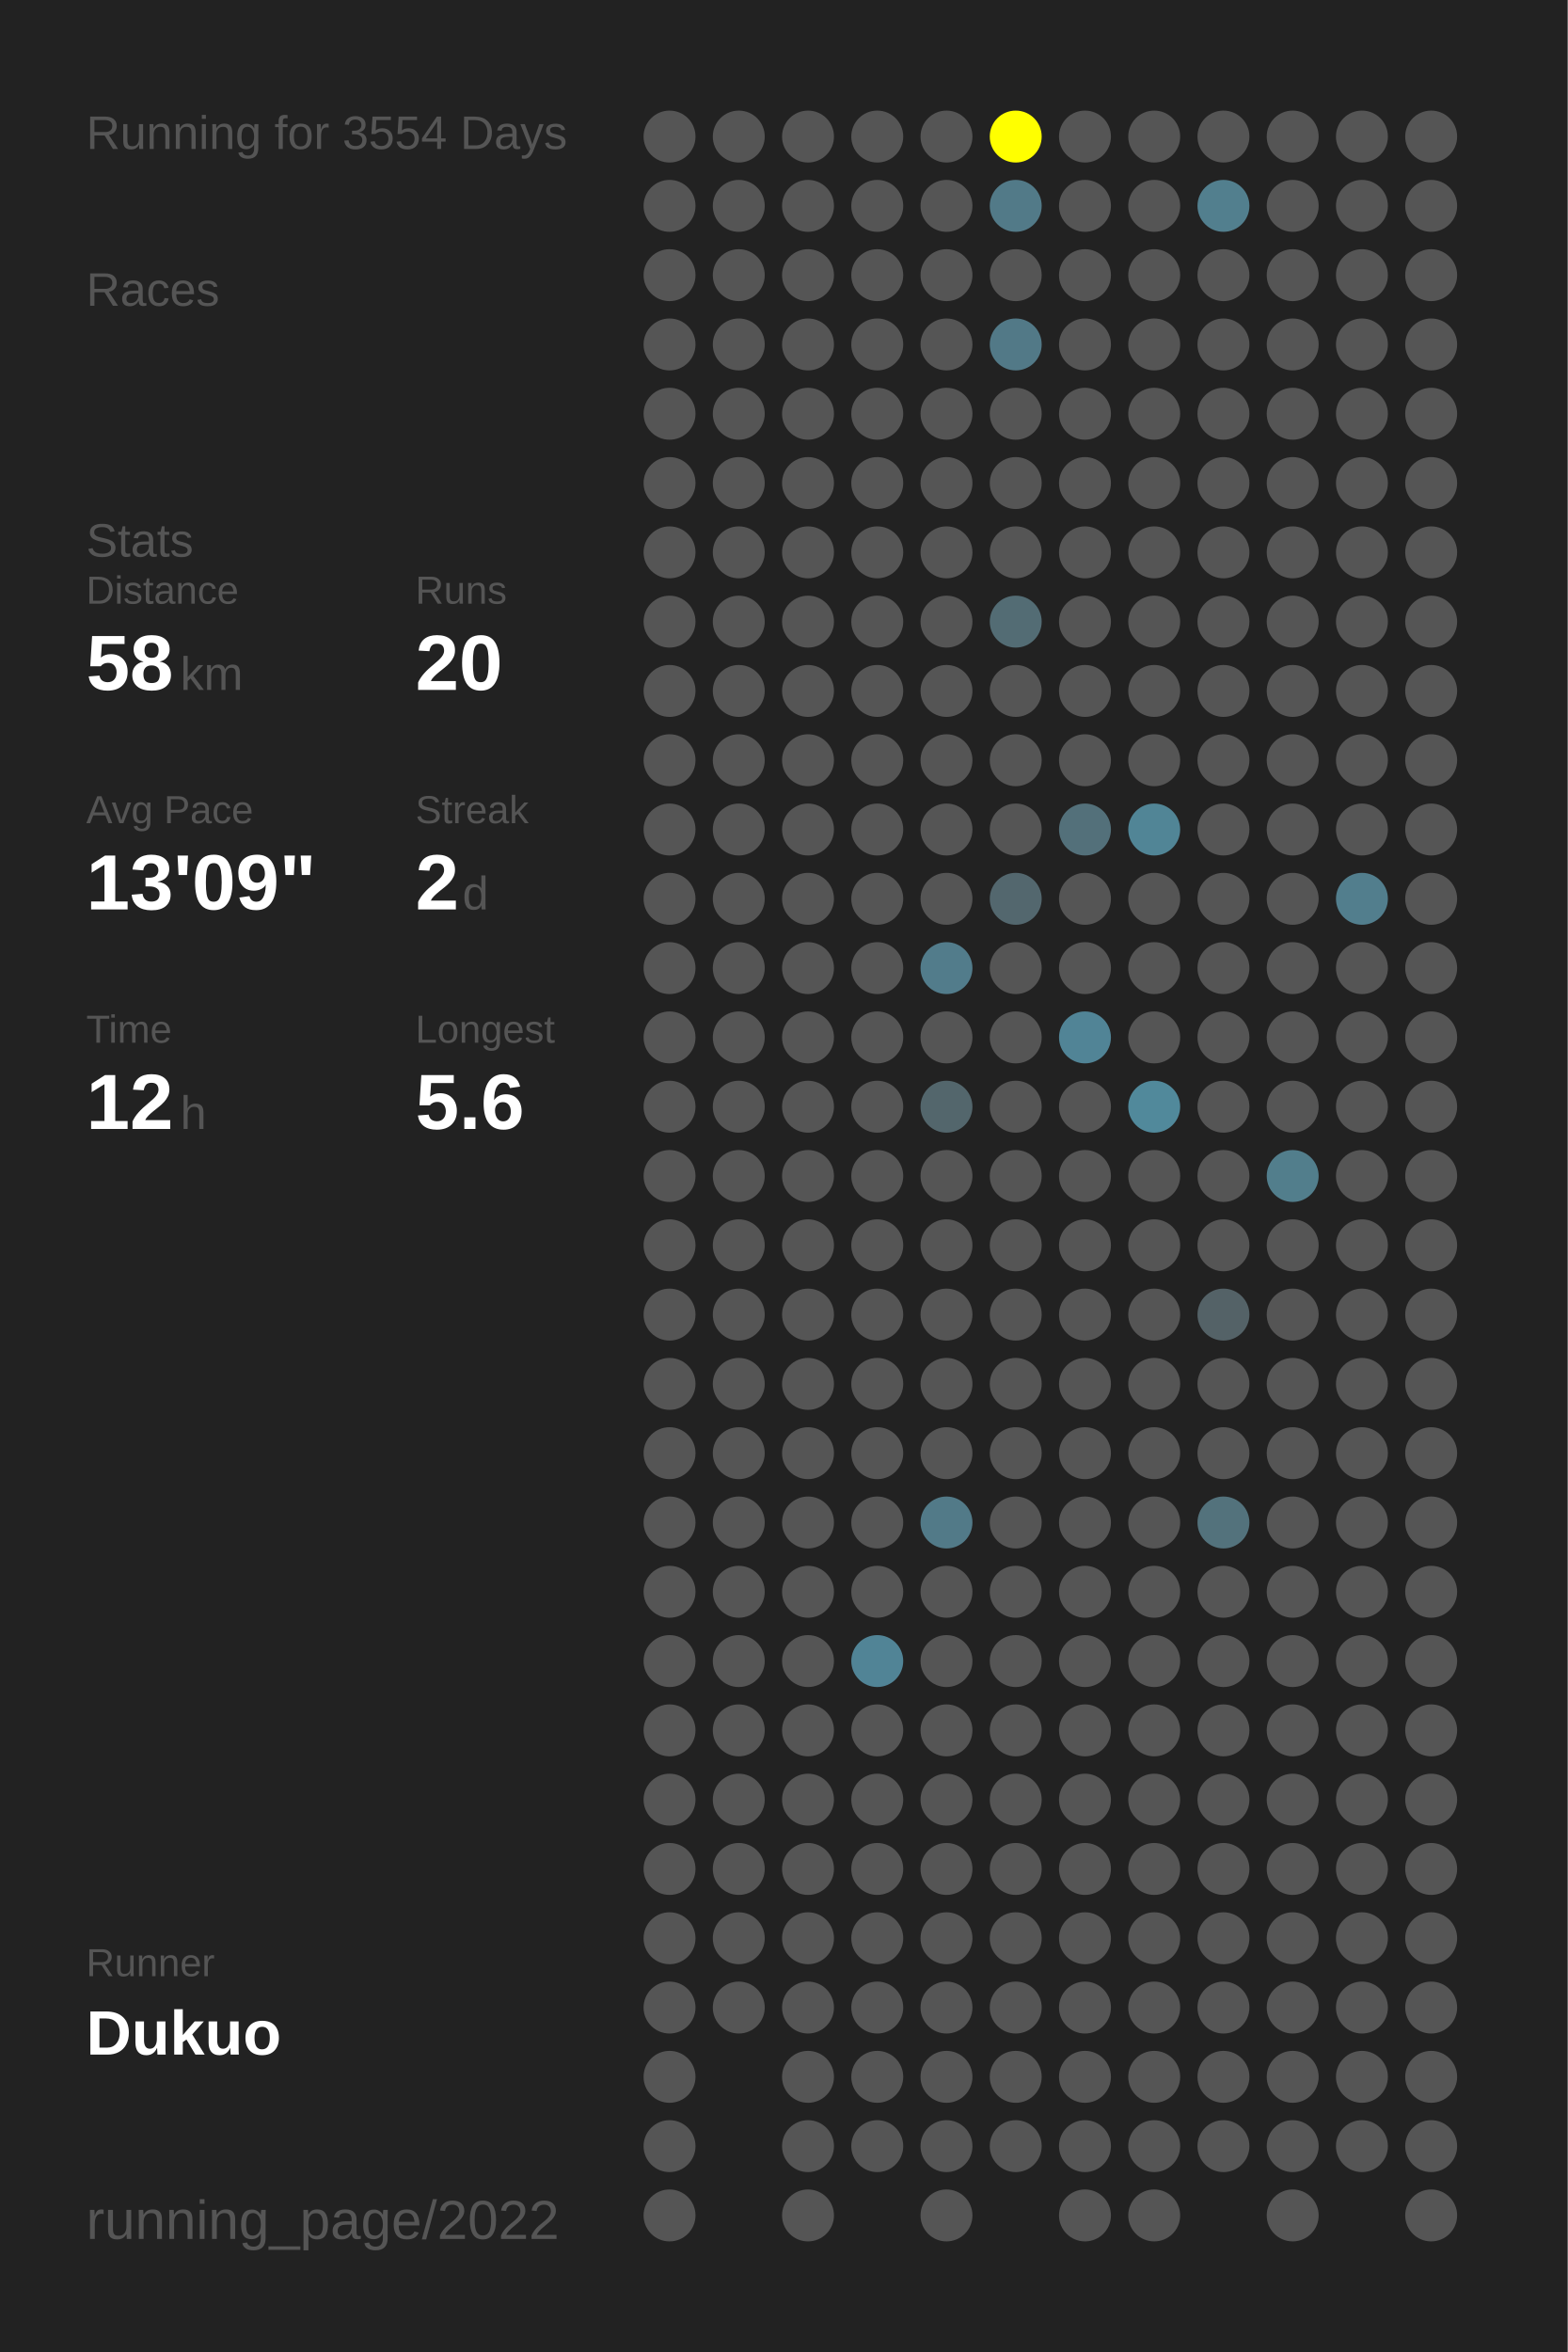
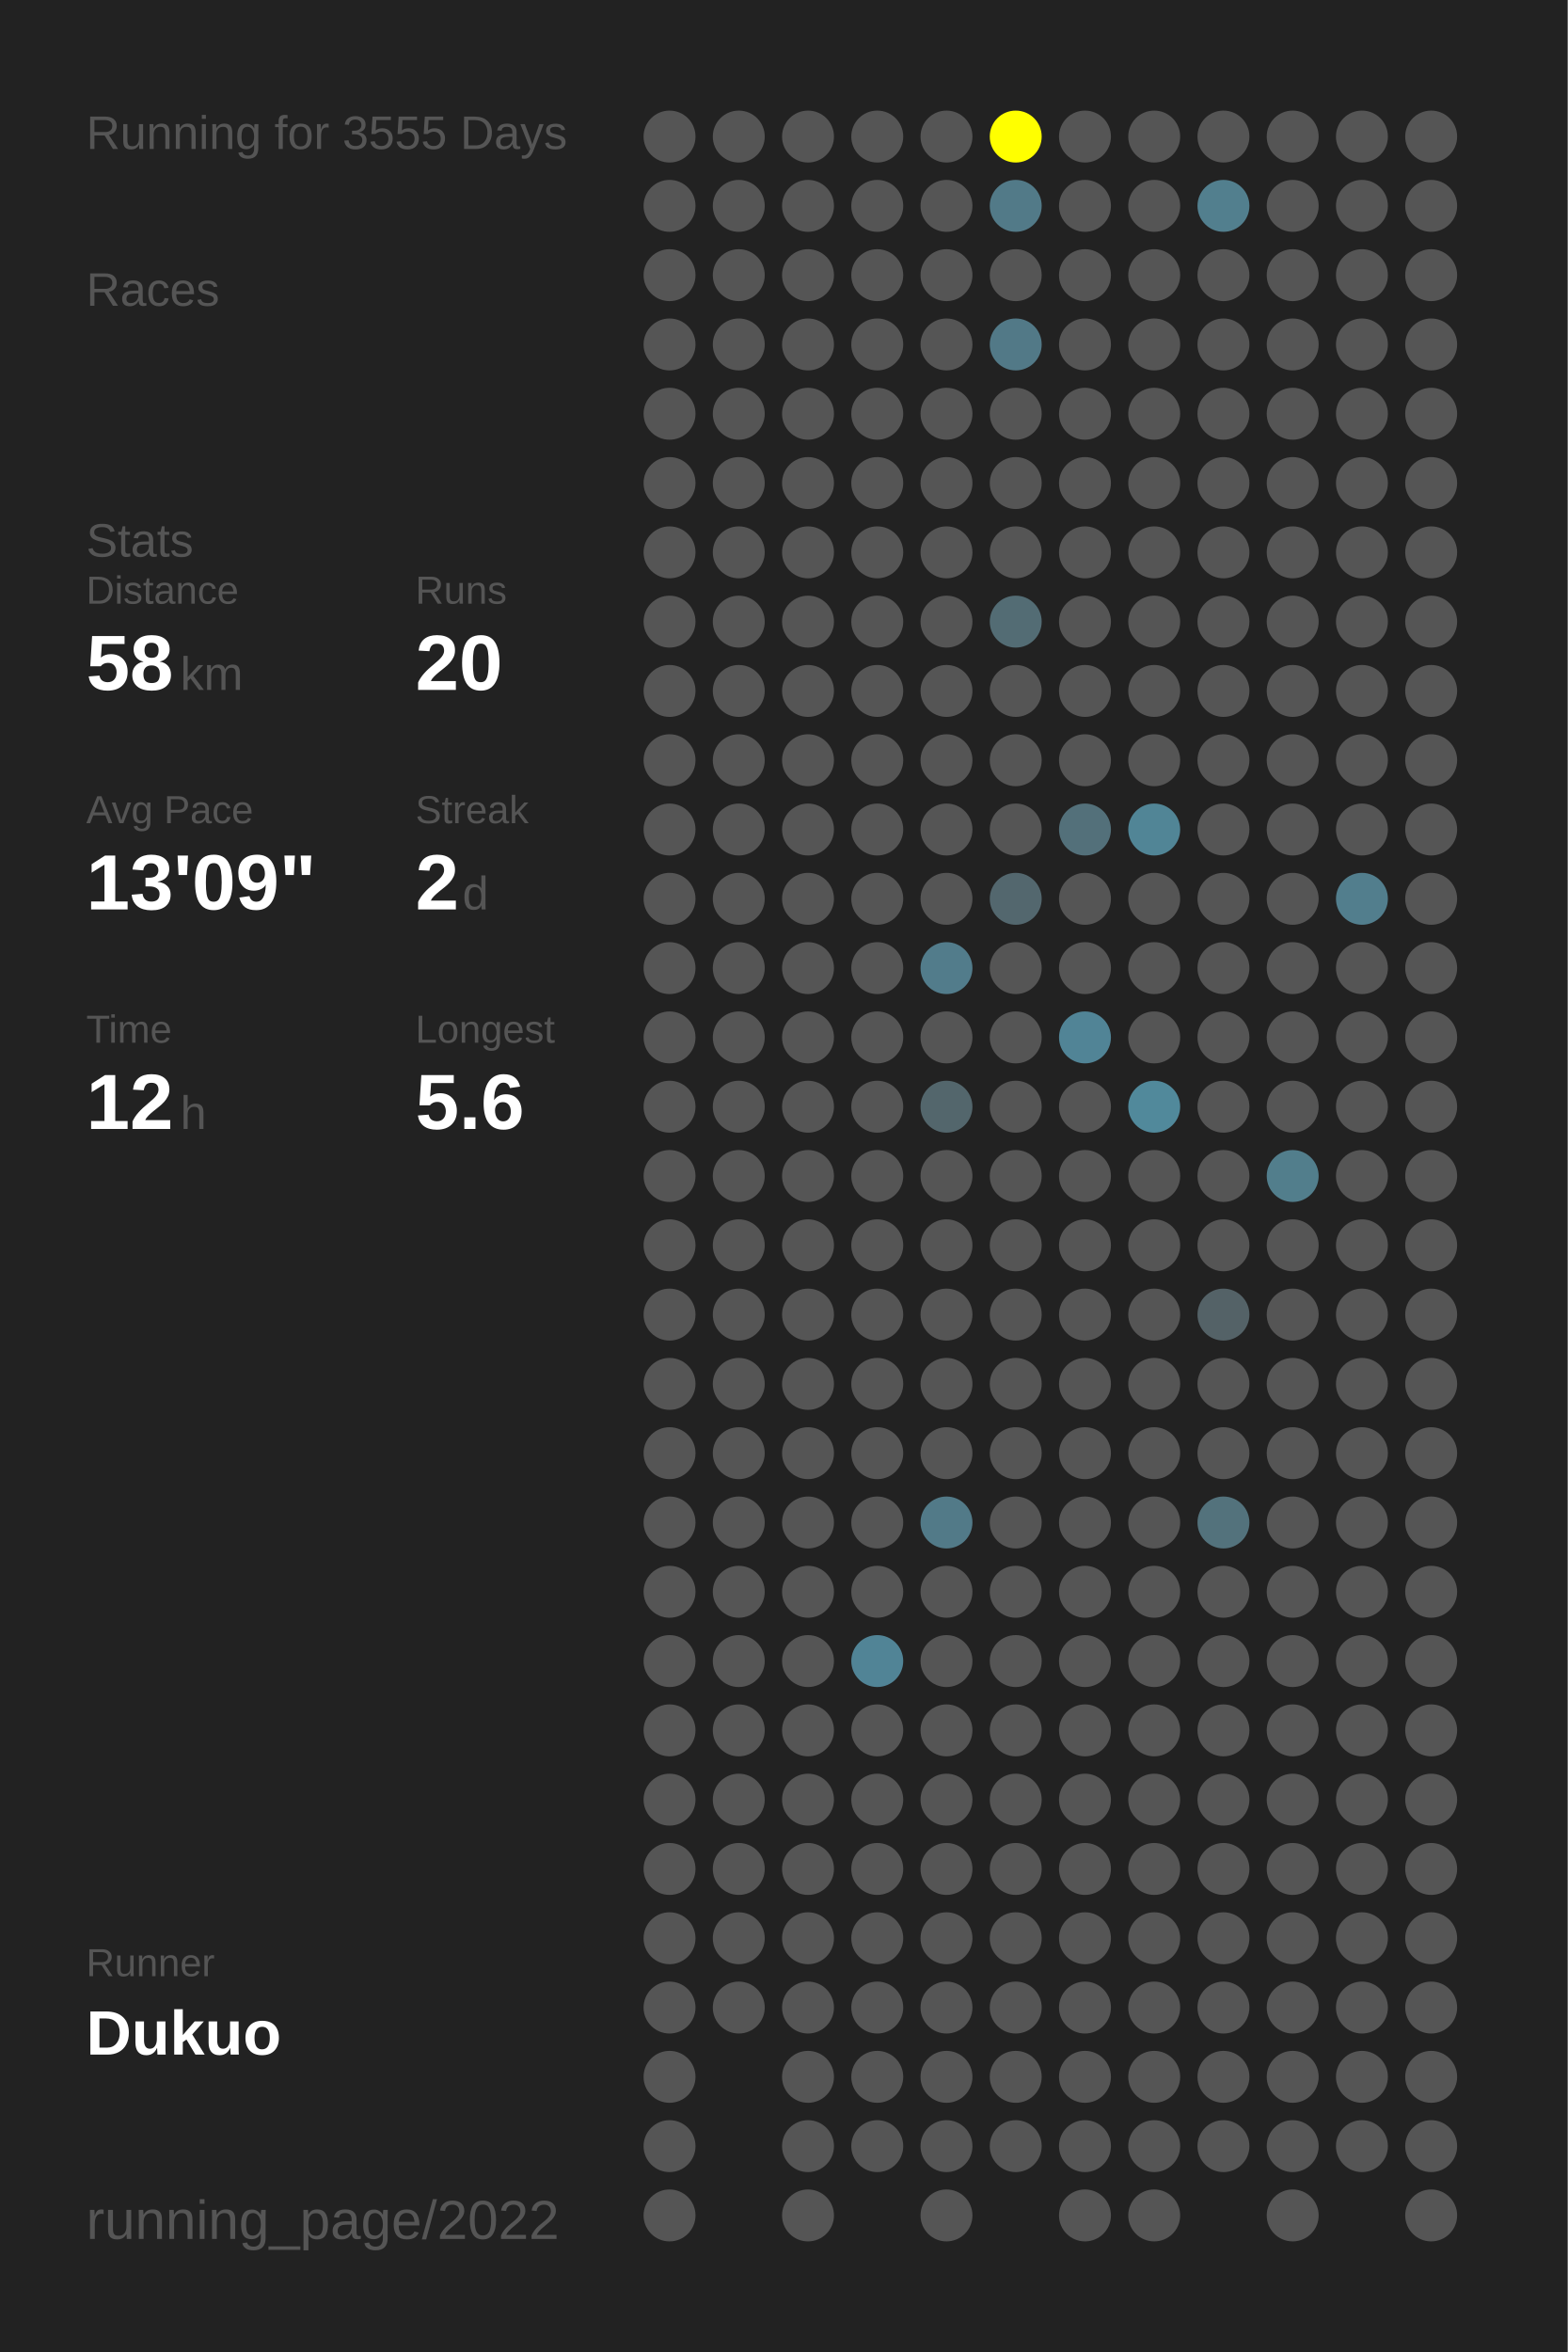
<svg xmlns="http://www.w3.org/2000/svg" baseProfile="full" height="300mm" version="1.1" viewBox="0,0,200,300" width="200mm">
  <defs />
  <rect fill="#222222" height="300" width="200" x="0" y="0" />
-   <text fill="#555555" style="font-size:6px; font-family:Arial;" x="11" y="19">Running for 3554 Days</text>
+   <text fill="#555555" style="font-size:6px; font-family:Arial;" x="11" y="19">Running for 3555 Days</text>
  <text fill="#555555" style="font-size:6px; font-family:Arial;" x="11" y="39">Races</text>
  <text fill="#555555" style="font-size:6px; font-family:Arial;" x="11" y="71">Stats</text>
  <text fill="#555555" style="font-size:5px; font-family:Arial;" x="11" y="77">Distance</text>
  <text fill="#FFFFFF" style="font-size:10px; font-family:Arial; font-weight:bold;" x="11" y="88">58</text>
  <text fill="#555555" style="font-size:6px; font-family:Arial;" x="23" y="88">km</text>
  <text fill="#555555" style="font-size:5px; font-family:Arial;" x="53" y="77">Runs</text>
  <text fill="#FFFFFF" style="font-size:10px; font-family:Arial; font-weight:bold;" x="53" y="88">20</text>
  <text fill="#555555" style="font-size:5px; font-family:Arial;" x="11" y="105">Avg Pace</text>
  <text fill="#FFFFFF" style="font-size:10px; font-family:Arial; font-weight:bold;" x="11" y="116">13'09"</text>
  <text fill="#555555" style="font-size:5px; font-family:Arial;" x="53" y="105">Streak</text>
  <text fill="#FFFFFF" style="font-size:10px; font-family:Arial; font-weight:bold;" x="53" y="116">2</text>
  <text fill="#555555" style="font-size:6px; font-family:Arial;" x="59" y="116">d</text>
  <text fill="#555555" style="font-size:5px; font-family:Arial;" x="11" y="133">Time</text>
  <text fill="#FFFFFF" style="font-size:10px; font-family:Arial; font-weight:bold;" x="11" y="144">12</text>
  <text fill="#555555" style="font-size:6px; font-family:Arial;" x="23" y="144">h</text>
  <text fill="#555555" style="font-size:5px; font-family:Arial;" x="53" y="133">Longest</text>
  <text fill="#FFFFFF" style="font-size:10px; font-family:Arial; font-weight:bold;" x="53" y="144">5.6</text>
  <text fill="#555555" style="font-size:5px; font-family:Arial;" x="11" y="252.065">Runner</text>
  <text fill="#FFFFFF" style="font-size:8px; font-family:Arial; font-weight:bold;" x="11" y="262.065">Dukuo</text>
  <text fill="#555555" style="font-size:7px; font-family:Arial;" x="11" y="285.581">running_page/2022</text>
  <circle cx="85.417" cy="17.419" fill="#555555" r="3.312" />
  <circle cx="85.417" cy="26.258" fill="#555555" r="3.312" />
  <circle cx="85.417" cy="35.097" fill="#555555" r="3.312" />
  <circle cx="85.417" cy="43.935" fill="#555555" r="3.312" />
  <circle cx="85.417" cy="52.774" fill="#555555" r="3.312" />
  <circle cx="85.417" cy="61.613" fill="#555555" r="3.312" />
  <circle cx="85.417" cy="70.452" fill="#555555" r="3.312" />
  <circle cx="85.417" cy="79.29" fill="#555555" r="3.312" />
  <circle cx="85.417" cy="88.129" fill="#555555" r="3.312" />
  <circle cx="85.417" cy="96.968" fill="#555555" r="3.312" />
  <circle cx="85.417" cy="105.806" fill="#555555" r="3.312" />
  <circle cx="85.417" cy="114.645" fill="#555555" r="3.312" />
  <circle cx="85.417" cy="123.484" fill="#555555" r="3.312" />
  <circle cx="85.417" cy="132.323" fill="#555555" r="3.312" />
  <circle cx="85.417" cy="141.161" fill="#555555" r="3.312" />
  <circle cx="85.417" cy="150" fill="#555555" r="3.312" />
  <circle cx="85.417" cy="158.839" fill="#555555" r="3.312" />
  <circle cx="85.417" cy="167.677" fill="#555555" r="3.312" />
  <circle cx="85.417" cy="176.516" fill="#555555" r="3.312" />
  <circle cx="85.417" cy="185.355" fill="#555555" r="3.312" />
  <circle cx="85.417" cy="194.194" fill="#555555" r="3.312" />
  <circle cx="85.417" cy="203.032" fill="#555555" r="3.312" />
  <circle cx="85.417" cy="211.871" fill="#555555" r="3.312" />
  <circle cx="85.417" cy="220.71" fill="#555555" r="3.312" />
  <circle cx="85.417" cy="229.548" fill="#555555" r="3.312" />
  <circle cx="85.417" cy="238.387" fill="#555555" r="3.312" />
  <circle cx="85.417" cy="247.226" fill="#555555" r="3.312" />
  <circle cx="85.417" cy="256.065" fill="#555555" r="3.312" />
  <circle cx="85.417" cy="264.903" fill="#555555" r="3.312" />
  <circle cx="85.417" cy="273.742" fill="#555555" r="3.312" />
  <circle cx="85.417" cy="282.581" fill="#555555" r="3.312" />
  <circle cx="94.25" cy="17.419" fill="#555555" r="3.312" />
  <circle cx="94.25" cy="26.258" fill="#555555" r="3.312" />
  <circle cx="94.25" cy="35.097" fill="#555555" r="3.312" />
  <circle cx="94.25" cy="43.935" fill="#555555" r="3.312" />
  <circle cx="94.25" cy="52.774" fill="#555555" r="3.312" />
  <circle cx="94.25" cy="61.613" fill="#555555" r="3.312" />
  <circle cx="94.25" cy="70.452" fill="#555555" r="3.312" />
  <circle cx="94.25" cy="79.29" fill="#555555" r="3.312" />
  <circle cx="94.25" cy="88.129" fill="#555555" r="3.312" />
  <circle cx="94.25" cy="96.968" fill="#555555" r="3.312" />
  <circle cx="94.25" cy="105.806" fill="#555555" r="3.312" />
  <circle cx="94.25" cy="114.645" fill="#555555" r="3.312" />
  <circle cx="94.25" cy="123.484" fill="#555555" r="3.312" />
  <circle cx="94.25" cy="132.323" fill="#555555" r="3.312" />
  <circle cx="94.25" cy="141.161" fill="#555555" r="3.312" />
  <circle cx="94.25" cy="150" fill="#555555" r="3.312" />
  <circle cx="94.25" cy="158.839" fill="#555555" r="3.312" />
  <circle cx="94.25" cy="167.677" fill="#555555" r="3.312" />
  <circle cx="94.25" cy="176.516" fill="#555555" r="3.312" />
  <circle cx="94.25" cy="185.355" fill="#555555" r="3.312" />
  <circle cx="94.25" cy="194.194" fill="#555555" r="3.312" />
  <circle cx="94.25" cy="203.032" fill="#555555" r="3.312" />
  <circle cx="94.25" cy="211.871" fill="#555555" r="3.312" />
  <circle cx="94.25" cy="220.71" fill="#555555" r="3.312" />
  <circle cx="94.25" cy="229.548" fill="#555555" r="3.312" />
  <circle cx="94.25" cy="238.387" fill="#555555" r="3.312" />
  <circle cx="94.25" cy="247.226" fill="#555555" r="3.312" />
  <circle cx="94.25" cy="256.065" fill="#555555" r="3.312" />
  <circle cx="103.083" cy="17.419" fill="#555555" r="3.312" />
  <circle cx="103.083" cy="26.258" fill="#555555" r="3.312" />
  <circle cx="103.083" cy="35.097" fill="#555555" r="3.312" />
  <circle cx="103.083" cy="43.935" fill="#555555" r="3.312" />
  <circle cx="103.083" cy="52.774" fill="#555555" r="3.312" />
  <circle cx="103.083" cy="61.613" fill="#555555" r="3.312" />
  <circle cx="103.083" cy="70.452" fill="#555555" r="3.312" />
  <circle cx="103.083" cy="79.29" fill="#555555" r="3.312" />
  <circle cx="103.083" cy="88.129" fill="#555555" r="3.312" />
  <circle cx="103.083" cy="96.968" fill="#555555" r="3.312" />
  <circle cx="103.083" cy="105.806" fill="#555555" r="3.312" />
  <circle cx="103.083" cy="114.645" fill="#555555" r="3.312" />
  <circle cx="103.083" cy="123.484" fill="#555555" r="3.312" />
  <circle cx="103.083" cy="132.323" fill="#555555" r="3.312" />
  <circle cx="103.083" cy="141.161" fill="#555555" r="3.312" />
  <circle cx="103.083" cy="150" fill="#555555" r="3.312" />
  <circle cx="103.083" cy="158.839" fill="#555555" r="3.312" />
  <circle cx="103.083" cy="167.677" fill="#555555" r="3.312" />
  <circle cx="103.083" cy="176.516" fill="#555555" r="3.312" />
  <circle cx="103.083" cy="185.355" fill="#555555" r="3.312" />
  <circle cx="103.083" cy="194.194" fill="#555555" r="3.312" />
  <circle cx="103.083" cy="203.032" fill="#555555" r="3.312" />
  <circle cx="103.083" cy="211.871" fill="#555555" r="3.312" />
  <circle cx="103.083" cy="220.71" fill="#555555" r="3.312" />
  <circle cx="103.083" cy="229.548" fill="#555555" r="3.312" />
  <circle cx="103.083" cy="238.387" fill="#555555" r="3.312" />
  <circle cx="103.083" cy="247.226" fill="#555555" r="3.312" />
  <circle cx="103.083" cy="256.065" fill="#555555" r="3.312" />
  <circle cx="103.083" cy="264.903" fill="#555555" r="3.312" />
  <circle cx="103.083" cy="273.742" fill="#555555" r="3.312" />
  <circle cx="103.083" cy="282.581" fill="#555555" r="3.312" />
  <circle cx="111.917" cy="17.419" fill="#555555" r="3.312" />
  <circle cx="111.917" cy="26.258" fill="#555555" r="3.312" />
  <circle cx="111.917" cy="35.097" fill="#555555" r="3.312" />
  <circle cx="111.917" cy="43.935" fill="#555555" r="3.312" />
  <circle cx="111.917" cy="52.774" fill="#555555" r="3.312" />
  <circle cx="111.917" cy="61.613" fill="#555555" r="3.312" />
  <circle cx="111.917" cy="70.452" fill="#555555" r="3.312" />
  <circle cx="111.917" cy="79.29" fill="#555555" r="3.312" />
  <circle cx="111.917" cy="88.129" fill="#555555" r="3.312" />
  <circle cx="111.917" cy="96.968" fill="#555555" r="3.312" />
  <circle cx="111.917" cy="105.806" fill="#555555" r="3.312" />
  <circle cx="111.917" cy="114.645" fill="#555555" r="3.312" />
  <circle cx="111.917" cy="123.484" fill="#555555" r="3.312" />
  <circle cx="111.917" cy="132.323" fill="#555555" r="3.312" />
  <circle cx="111.917" cy="141.161" fill="#555555" r="3.312" />
  <circle cx="111.917" cy="150" fill="#555555" r="3.312" />
  <circle cx="111.917" cy="158.839" fill="#555555" r="3.312" />
  <circle cx="111.917" cy="167.677" fill="#555555" r="3.312" />
  <circle cx="111.917" cy="176.516" fill="#555555" r="3.312" />
  <circle cx="111.917" cy="185.355" fill="#555555" r="3.312" />
  <circle cx="111.917" cy="194.194" fill="#555555" r="3.312" />
  <circle cx="111.917" cy="203.032" fill="#555555" r="3.312" />
  <circle cx="111.917" cy="211.871" fill="#518496" r="3.312" />
  <circle cx="111.917" cy="220.71" fill="#555555" r="3.312" />
  <circle cx="111.917" cy="229.548" fill="#555555" r="3.312" />
  <circle cx="111.917" cy="238.387" fill="#555555" r="3.312" />
  <circle cx="111.917" cy="247.226" fill="#555555" r="3.312" />
  <circle cx="111.917" cy="256.065" fill="#555555" r="3.312" />
  <circle cx="111.917" cy="264.903" fill="#555555" r="3.312" />
  <circle cx="111.917" cy="273.742" fill="#555555" r="3.312" />
  <circle cx="120.75" cy="17.419" fill="#555555" r="3.312" />
  <circle cx="120.75" cy="26.258" fill="#555555" r="3.312" />
  <circle cx="120.75" cy="35.097" fill="#555555" r="3.312" />
  <circle cx="120.75" cy="43.935" fill="#555555" r="3.312" />
  <circle cx="120.75" cy="52.774" fill="#555555" r="3.312" />
  <circle cx="120.75" cy="61.613" fill="#555555" r="3.312" />
  <circle cx="120.75" cy="70.452" fill="#555555" r="3.312" />
  <circle cx="120.75" cy="79.29" fill="#555555" r="3.312" />
  <circle cx="120.75" cy="88.129" fill="#555555" r="3.312" />
  <circle cx="120.75" cy="96.968" fill="#555555" r="3.312" />
  <circle cx="120.75" cy="105.806" fill="#555555" r="3.312" />
  <circle cx="120.75" cy="114.645" fill="#555555" r="3.312" />
  <circle cx="120.75" cy="123.484" fill="#527c8b" r="3.312" />
  <circle cx="120.75" cy="132.323" fill="#555555" r="3.312" />
  <circle cx="120.75" cy="141.161" fill="#53666c" r="3.312" />
  <circle cx="120.75" cy="150" fill="#555555" r="3.312" />
  <circle cx="120.75" cy="158.839" fill="#555555" r="3.312" />
  <circle cx="120.75" cy="167.677" fill="#555555" r="3.312" />
  <circle cx="120.75" cy="176.516" fill="#555555" r="3.312" />
  <circle cx="120.75" cy="185.355" fill="#555555" r="3.312" />
  <circle cx="120.75" cy="194.194" fill="#527a88" r="3.312" />
  <circle cx="120.75" cy="203.032" fill="#555555" r="3.312" />
  <circle cx="120.75" cy="211.871" fill="#555555" r="3.312" />
  <circle cx="120.75" cy="220.71" fill="#555555" r="3.312" />
  <circle cx="120.75" cy="229.548" fill="#555555" r="3.312" />
  <circle cx="120.75" cy="238.387" fill="#555555" r="3.312" />
  <circle cx="120.75" cy="247.226" fill="#555555" r="3.312" />
  <circle cx="120.75" cy="256.065" fill="#555555" r="3.312" />
  <circle cx="120.75" cy="264.903" fill="#555555" r="3.312" />
  <circle cx="120.75" cy="273.742" fill="#555555" r="3.312" />
  <circle cx="120.75" cy="282.581" fill="#555555" r="3.312" />
  <circle cx="129.583" cy="17.419" fill="#FFFF00" r="3.312" />
  <circle cx="129.583" cy="26.258" fill="#527a88" r="3.312" />
  <circle cx="129.583" cy="35.097" fill="#555555" r="3.312" />
  <circle cx="129.583" cy="43.935" fill="#527987" r="3.312" />
  <circle cx="129.583" cy="52.774" fill="#555555" r="3.312" />
  <circle cx="129.583" cy="61.613" fill="#555555" r="3.312" />
  <circle cx="129.583" cy="70.452" fill="#555555" r="3.312" />
  <circle cx="129.583" cy="79.29" fill="#536c74" r="3.312" />
  <circle cx="129.583" cy="88.129" fill="#555555" r="3.312" />
  <circle cx="129.583" cy="96.968" fill="#555555" r="3.312" />
  <circle cx="129.583" cy="105.806" fill="#555555" r="3.312" />
  <circle cx="129.583" cy="114.645" fill="#53676e" r="3.312" />
  <circle cx="129.583" cy="123.484" fill="#555555" r="3.312" />
  <circle cx="129.583" cy="132.323" fill="#555555" r="3.312" />
  <circle cx="129.583" cy="141.161" fill="#555555" r="3.312" />
  <circle cx="129.583" cy="150" fill="#555555" r="3.312" />
  <circle cx="129.583" cy="158.839" fill="#555555" r="3.312" />
  <circle cx="129.583" cy="167.677" fill="#555555" r="3.312" />
  <circle cx="129.583" cy="176.516" fill="#555555" r="3.312" />
  <circle cx="129.583" cy="185.355" fill="#555555" r="3.312" />
  <circle cx="129.583" cy="194.194" fill="#555555" r="3.312" />
  <circle cx="129.583" cy="203.032" fill="#555555" r="3.312" />
  <circle cx="129.583" cy="211.871" fill="#555555" r="3.312" />
  <circle cx="129.583" cy="220.71" fill="#555555" r="3.312" />
  <circle cx="129.583" cy="229.548" fill="#555555" r="3.312" />
  <circle cx="129.583" cy="238.387" fill="#555555" r="3.312" />
  <circle cx="129.583" cy="247.226" fill="#555555" r="3.312" />
  <circle cx="129.583" cy="256.065" fill="#555555" r="3.312" />
  <circle cx="129.583" cy="264.903" fill="#555555" r="3.312" />
  <circle cx="129.583" cy="273.742" fill="#555555" r="3.312" />
  <circle cx="138.417" cy="17.419" fill="#555555" r="3.312" />
  <circle cx="138.417" cy="26.258" fill="#555555" r="3.312" />
  <circle cx="138.417" cy="35.097" fill="#555555" r="3.312" />
  <circle cx="138.417" cy="43.935" fill="#555555" r="3.312" />
  <circle cx="138.417" cy="52.774" fill="#555555" r="3.312" />
  <circle cx="138.417" cy="61.613" fill="#555555" r="3.312" />
  <circle cx="138.417" cy="70.452" fill="#555555" r="3.312" />
  <circle cx="138.417" cy="79.29" fill="#555555" r="3.312" />
  <circle cx="138.417" cy="88.129" fill="#555555" r="3.312" />
  <circle cx="138.417" cy="96.968" fill="#555555" r="3.312" />
  <circle cx="138.417" cy="105.806" fill="#53707a" r="3.312" />
  <circle cx="138.417" cy="114.645" fill="#555555" r="3.312" />
  <circle cx="138.417" cy="123.484" fill="#555555" r="3.312" />
  <circle cx="138.417" cy="132.323" fill="#518496" r="3.312" />
  <circle cx="138.417" cy="141.161" fill="#555555" r="3.312" />
  <circle cx="138.417" cy="150" fill="#555555" r="3.312" />
  <circle cx="138.417" cy="158.839" fill="#555555" r="3.312" />
  <circle cx="138.417" cy="167.677" fill="#555555" r="3.312" />
  <circle cx="138.417" cy="176.516" fill="#555555" r="3.312" />
  <circle cx="138.417" cy="185.355" fill="#555555" r="3.312" />
  <circle cx="138.417" cy="194.194" fill="#555555" r="3.312" />
  <circle cx="138.417" cy="203.032" fill="#555555" r="3.312" />
  <circle cx="138.417" cy="211.871" fill="#555555" r="3.312" />
  <circle cx="138.417" cy="220.71" fill="#555555" r="3.312" />
  <circle cx="138.417" cy="229.548" fill="#555555" r="3.312" />
  <circle cx="138.417" cy="238.387" fill="#555555" r="3.312" />
  <circle cx="138.417" cy="247.226" fill="#555555" r="3.312" />
  <circle cx="138.417" cy="256.065" fill="#555555" r="3.312" />
  <circle cx="138.417" cy="264.903" fill="#555555" r="3.312" />
  <circle cx="138.417" cy="273.742" fill="#555555" r="3.312" />
  <circle cx="138.417" cy="282.581" fill="#555555" r="3.312" />
  <circle cx="147.25" cy="17.419" fill="#555555" r="3.312" />
  <circle cx="147.25" cy="26.258" fill="#555555" r="3.312" />
  <circle cx="147.25" cy="35.097" fill="#555555" r="3.312" />
  <circle cx="147.25" cy="43.935" fill="#555555" r="3.312" />
  <circle cx="147.25" cy="52.774" fill="#555555" r="3.312" />
  <circle cx="147.25" cy="61.613" fill="#555555" r="3.312" />
  <circle cx="147.25" cy="70.452" fill="#555555" r="3.312" />
  <circle cx="147.25" cy="79.29" fill="#555555" r="3.312" />
  <circle cx="147.25" cy="88.129" fill="#555555" r="3.312" />
  <circle cx="147.25" cy="96.968" fill="#555555" r="3.312" />
  <circle cx="147.25" cy="105.806" fill="#518596" r="3.312" />
  <circle cx="147.25" cy="114.645" fill="#555555" r="3.312" />
  <circle cx="147.25" cy="123.484" fill="#555555" r="3.312" />
  <circle cx="147.25" cy="132.323" fill="#555555" r="3.312" />
  <circle cx="147.25" cy="141.161" fill="#51899b" r="3.312" />
  <circle cx="147.25" cy="150" fill="#555555" r="3.312" />
  <circle cx="147.25" cy="158.839" fill="#555555" r="3.312" />
  <circle cx="147.25" cy="167.677" fill="#555555" r="3.312" />
  <circle cx="147.25" cy="176.516" fill="#555555" r="3.312" />
  <circle cx="147.25" cy="185.355" fill="#555555" r="3.312" />
  <circle cx="147.25" cy="194.194" fill="#555555" r="3.312" />
  <circle cx="147.25" cy="203.032" fill="#555555" r="3.312" />
  <circle cx="147.25" cy="211.871" fill="#555555" r="3.312" />
  <circle cx="147.25" cy="220.71" fill="#555555" r="3.312" />
  <circle cx="147.25" cy="229.548" fill="#555555" r="3.312" />
  <circle cx="147.25" cy="238.387" fill="#555555" r="3.312" />
  <circle cx="147.25" cy="247.226" fill="#555555" r="3.312" />
  <circle cx="147.25" cy="256.065" fill="#555555" r="3.312" />
  <circle cx="147.25" cy="264.903" fill="#555555" r="3.312" />
  <circle cx="147.25" cy="273.742" fill="#555555" r="3.312" />
  <circle cx="147.25" cy="282.581" fill="#555555" r="3.312" />
  <circle cx="156.083" cy="17.419" fill="#555555" r="3.312" />
  <circle cx="156.083" cy="26.258" fill="#527f8e" r="3.312" />
  <circle cx="156.083" cy="35.097" fill="#555555" r="3.312" />
  <circle cx="156.083" cy="43.935" fill="#555555" r="3.312" />
  <circle cx="156.083" cy="52.774" fill="#555555" r="3.312" />
  <circle cx="156.083" cy="61.613" fill="#555555" r="3.312" />
  <circle cx="156.083" cy="70.452" fill="#555555" r="3.312" />
  <circle cx="156.083" cy="79.29" fill="#555555" r="3.312" />
  <circle cx="156.083" cy="88.129" fill="#555555" r="3.312" />
  <circle cx="156.083" cy="96.968" fill="#555555" r="3.312" />
  <circle cx="156.083" cy="105.806" fill="#555555" r="3.312" />
  <circle cx="156.083" cy="114.645" fill="#555555" r="3.312" />
  <circle cx="156.083" cy="123.484" fill="#555555" r="3.312" />
  <circle cx="156.083" cy="132.323" fill="#555555" r="3.312" />
  <circle cx="156.083" cy="141.161" fill="#555555" r="3.312" />
  <circle cx="156.083" cy="150" fill="#555555" r="3.312" />
  <circle cx="156.083" cy="158.839" fill="#555555" r="3.312" />
  <circle cx="156.083" cy="167.677" fill="#546267" r="3.312" />
  <circle cx="156.083" cy="176.516" fill="#555555" r="3.312" />
  <circle cx="156.083" cy="185.355" fill="#555555" r="3.312" />
  <circle cx="156.083" cy="194.194" fill="#53727c" r="3.312" />
  <circle cx="156.083" cy="203.032" fill="#555555" r="3.312" />
  <circle cx="156.083" cy="211.871" fill="#555555" r="3.312" />
  <circle cx="156.083" cy="220.71" fill="#555555" r="3.312" />
  <circle cx="156.083" cy="229.548" fill="#555555" r="3.312" />
  <circle cx="156.083" cy="238.387" fill="#555555" r="3.312" />
  <circle cx="156.083" cy="247.226" fill="#555555" r="3.312" />
  <circle cx="156.083" cy="256.065" fill="#555555" r="3.312" />
  <circle cx="156.083" cy="264.903" fill="#555555" r="3.312" />
  <circle cx="156.083" cy="273.742" fill="#555555" r="3.312" />
  <circle cx="164.917" cy="17.419" fill="#555555" r="3.312" />
  <circle cx="164.917" cy="26.258" fill="#555555" r="3.312" />
  <circle cx="164.917" cy="35.097" fill="#555555" r="3.312" />
  <circle cx="164.917" cy="43.935" fill="#555555" r="3.312" />
  <circle cx="164.917" cy="52.774" fill="#555555" r="3.312" />
  <circle cx="164.917" cy="61.613" fill="#555555" r="3.312" />
  <circle cx="164.917" cy="70.452" fill="#555555" r="3.312" />
  <circle cx="164.917" cy="79.29" fill="#555555" r="3.312" />
  <circle cx="164.917" cy="88.129" fill="#555555" r="3.312" />
  <circle cx="164.917" cy="96.968" fill="#555555" r="3.312" />
  <circle cx="164.917" cy="105.806" fill="#555555" r="3.312" />
  <circle cx="164.917" cy="114.645" fill="#555555" r="3.312" />
  <circle cx="164.917" cy="123.484" fill="#555555" r="3.312" />
  <circle cx="164.917" cy="132.323" fill="#555555" r="3.312" />
  <circle cx="164.917" cy="141.161" fill="#555555" r="3.312" />
  <circle cx="164.917" cy="150" fill="#527e8c" r="3.312" />
  <circle cx="164.917" cy="158.839" fill="#555555" r="3.312" />
  <circle cx="164.917" cy="167.677" fill="#555555" r="3.312" />
  <circle cx="164.917" cy="176.516" fill="#555555" r="3.312" />
  <circle cx="164.917" cy="185.355" fill="#555555" r="3.312" />
  <circle cx="164.917" cy="194.194" fill="#555555" r="3.312" />
  <circle cx="164.917" cy="203.032" fill="#555555" r="3.312" />
  <circle cx="164.917" cy="211.871" fill="#555555" r="3.312" />
  <circle cx="164.917" cy="220.71" fill="#555555" r="3.312" />
  <circle cx="164.917" cy="229.548" fill="#555555" r="3.312" />
  <circle cx="164.917" cy="238.387" fill="#555555" r="3.312" />
  <circle cx="164.917" cy="247.226" fill="#555555" r="3.312" />
  <circle cx="164.917" cy="256.065" fill="#555555" r="3.312" />
  <circle cx="164.917" cy="264.903" fill="#555555" r="3.312" />
  <circle cx="164.917" cy="273.742" fill="#555555" r="3.312" />
  <circle cx="164.917" cy="282.581" fill="#555555" r="3.312" />
  <circle cx="173.75" cy="17.419" fill="#555555" r="3.312" />
  <circle cx="173.75" cy="26.258" fill="#555555" r="3.312" />
  <circle cx="173.75" cy="35.097" fill="#555555" r="3.312" />
  <circle cx="173.75" cy="43.935" fill="#555555" r="3.312" />
  <circle cx="173.75" cy="52.774" fill="#555555" r="3.312" />
  <circle cx="173.75" cy="61.613" fill="#555555" r="3.312" />
  <circle cx="173.75" cy="70.452" fill="#555555" r="3.312" />
  <circle cx="173.75" cy="79.29" fill="#555555" r="3.312" />
  <circle cx="173.75" cy="88.129" fill="#555555" r="3.312" />
  <circle cx="173.75" cy="96.968" fill="#555555" r="3.312" />
  <circle cx="173.75" cy="105.806" fill="#555555" r="3.312" />
  <circle cx="173.75" cy="114.645" fill="#527e8d" r="3.312" />
  <circle cx="173.75" cy="123.484" fill="#555555" r="3.312" />
  <circle cx="173.75" cy="132.323" fill="#555555" r="3.312" />
  <circle cx="173.75" cy="141.161" fill="#555555" r="3.312" />
  <circle cx="173.75" cy="150" fill="#555555" r="3.312" />
  <circle cx="173.75" cy="158.839" fill="#555555" r="3.312" />
  <circle cx="173.75" cy="167.677" fill="#555555" r="3.312" />
  <circle cx="173.75" cy="176.516" fill="#555555" r="3.312" />
  <circle cx="173.75" cy="185.355" fill="#555555" r="3.312" />
  <circle cx="173.75" cy="194.194" fill="#555555" r="3.312" />
  <circle cx="173.75" cy="203.032" fill="#555555" r="3.312" />
  <circle cx="173.75" cy="211.871" fill="#555555" r="3.312" />
  <circle cx="173.75" cy="220.71" fill="#555555" r="3.312" />
  <circle cx="173.75" cy="229.548" fill="#555555" r="3.312" />
  <circle cx="173.75" cy="238.387" fill="#555555" r="3.312" />
  <circle cx="173.75" cy="247.226" fill="#555555" r="3.312" />
  <circle cx="173.75" cy="256.065" fill="#555555" r="3.312" />
  <circle cx="173.75" cy="264.903" fill="#555555" r="3.312" />
  <circle cx="173.75" cy="273.742" fill="#555555" r="3.312" />
  <circle cx="182.583" cy="17.419" fill="#555555" r="3.312" />
  <circle cx="182.583" cy="26.258" fill="#555555" r="3.312" />
  <circle cx="182.583" cy="35.097" fill="#555555" r="3.312" />
  <circle cx="182.583" cy="43.935" fill="#555555" r="3.312" />
  <circle cx="182.583" cy="52.774" fill="#555555" r="3.312" />
  <circle cx="182.583" cy="61.613" fill="#555555" r="3.312" />
  <circle cx="182.583" cy="70.452" fill="#555555" r="3.312" />
  <circle cx="182.583" cy="79.29" fill="#555555" r="3.312" />
  <circle cx="182.583" cy="88.129" fill="#555555" r="3.312" />
  <circle cx="182.583" cy="96.968" fill="#555555" r="3.312" />
  <circle cx="182.583" cy="105.806" fill="#555555" r="3.312" />
  <circle cx="182.583" cy="114.645" fill="#555555" r="3.312" />
  <circle cx="182.583" cy="123.484" fill="#555555" r="3.312" />
  <circle cx="182.583" cy="132.323" fill="#555555" r="3.312" />
  <circle cx="182.583" cy="141.161" fill="#555555" r="3.312" />
  <circle cx="182.583" cy="150" fill="#555555" r="3.312" />
  <circle cx="182.583" cy="158.839" fill="#555555" r="3.312" />
  <circle cx="182.583" cy="167.677" fill="#555555" r="3.312" />
  <circle cx="182.583" cy="176.516" fill="#555555" r="3.312" />
  <circle cx="182.583" cy="185.355" fill="#555555" r="3.312" />
  <circle cx="182.583" cy="194.194" fill="#555555" r="3.312" />
  <circle cx="182.583" cy="203.032" fill="#555555" r="3.312" />
  <circle cx="182.583" cy="211.871" fill="#555555" r="3.312" />
  <circle cx="182.583" cy="220.71" fill="#555555" r="3.312" />
  <circle cx="182.583" cy="229.548" fill="#555555" r="3.312" />
  <circle cx="182.583" cy="238.387" fill="#555555" r="3.312" />
  <circle cx="182.583" cy="247.226" fill="#555555" r="3.312" />
  <circle cx="182.583" cy="256.065" fill="#555555" r="3.312" />
  <circle cx="182.583" cy="264.903" fill="#555555" r="3.312" />
  <circle cx="182.583" cy="273.742" fill="#555555" r="3.312" />
  <circle cx="182.583" cy="282.581" fill="#555555" r="3.312" />
</svg>
